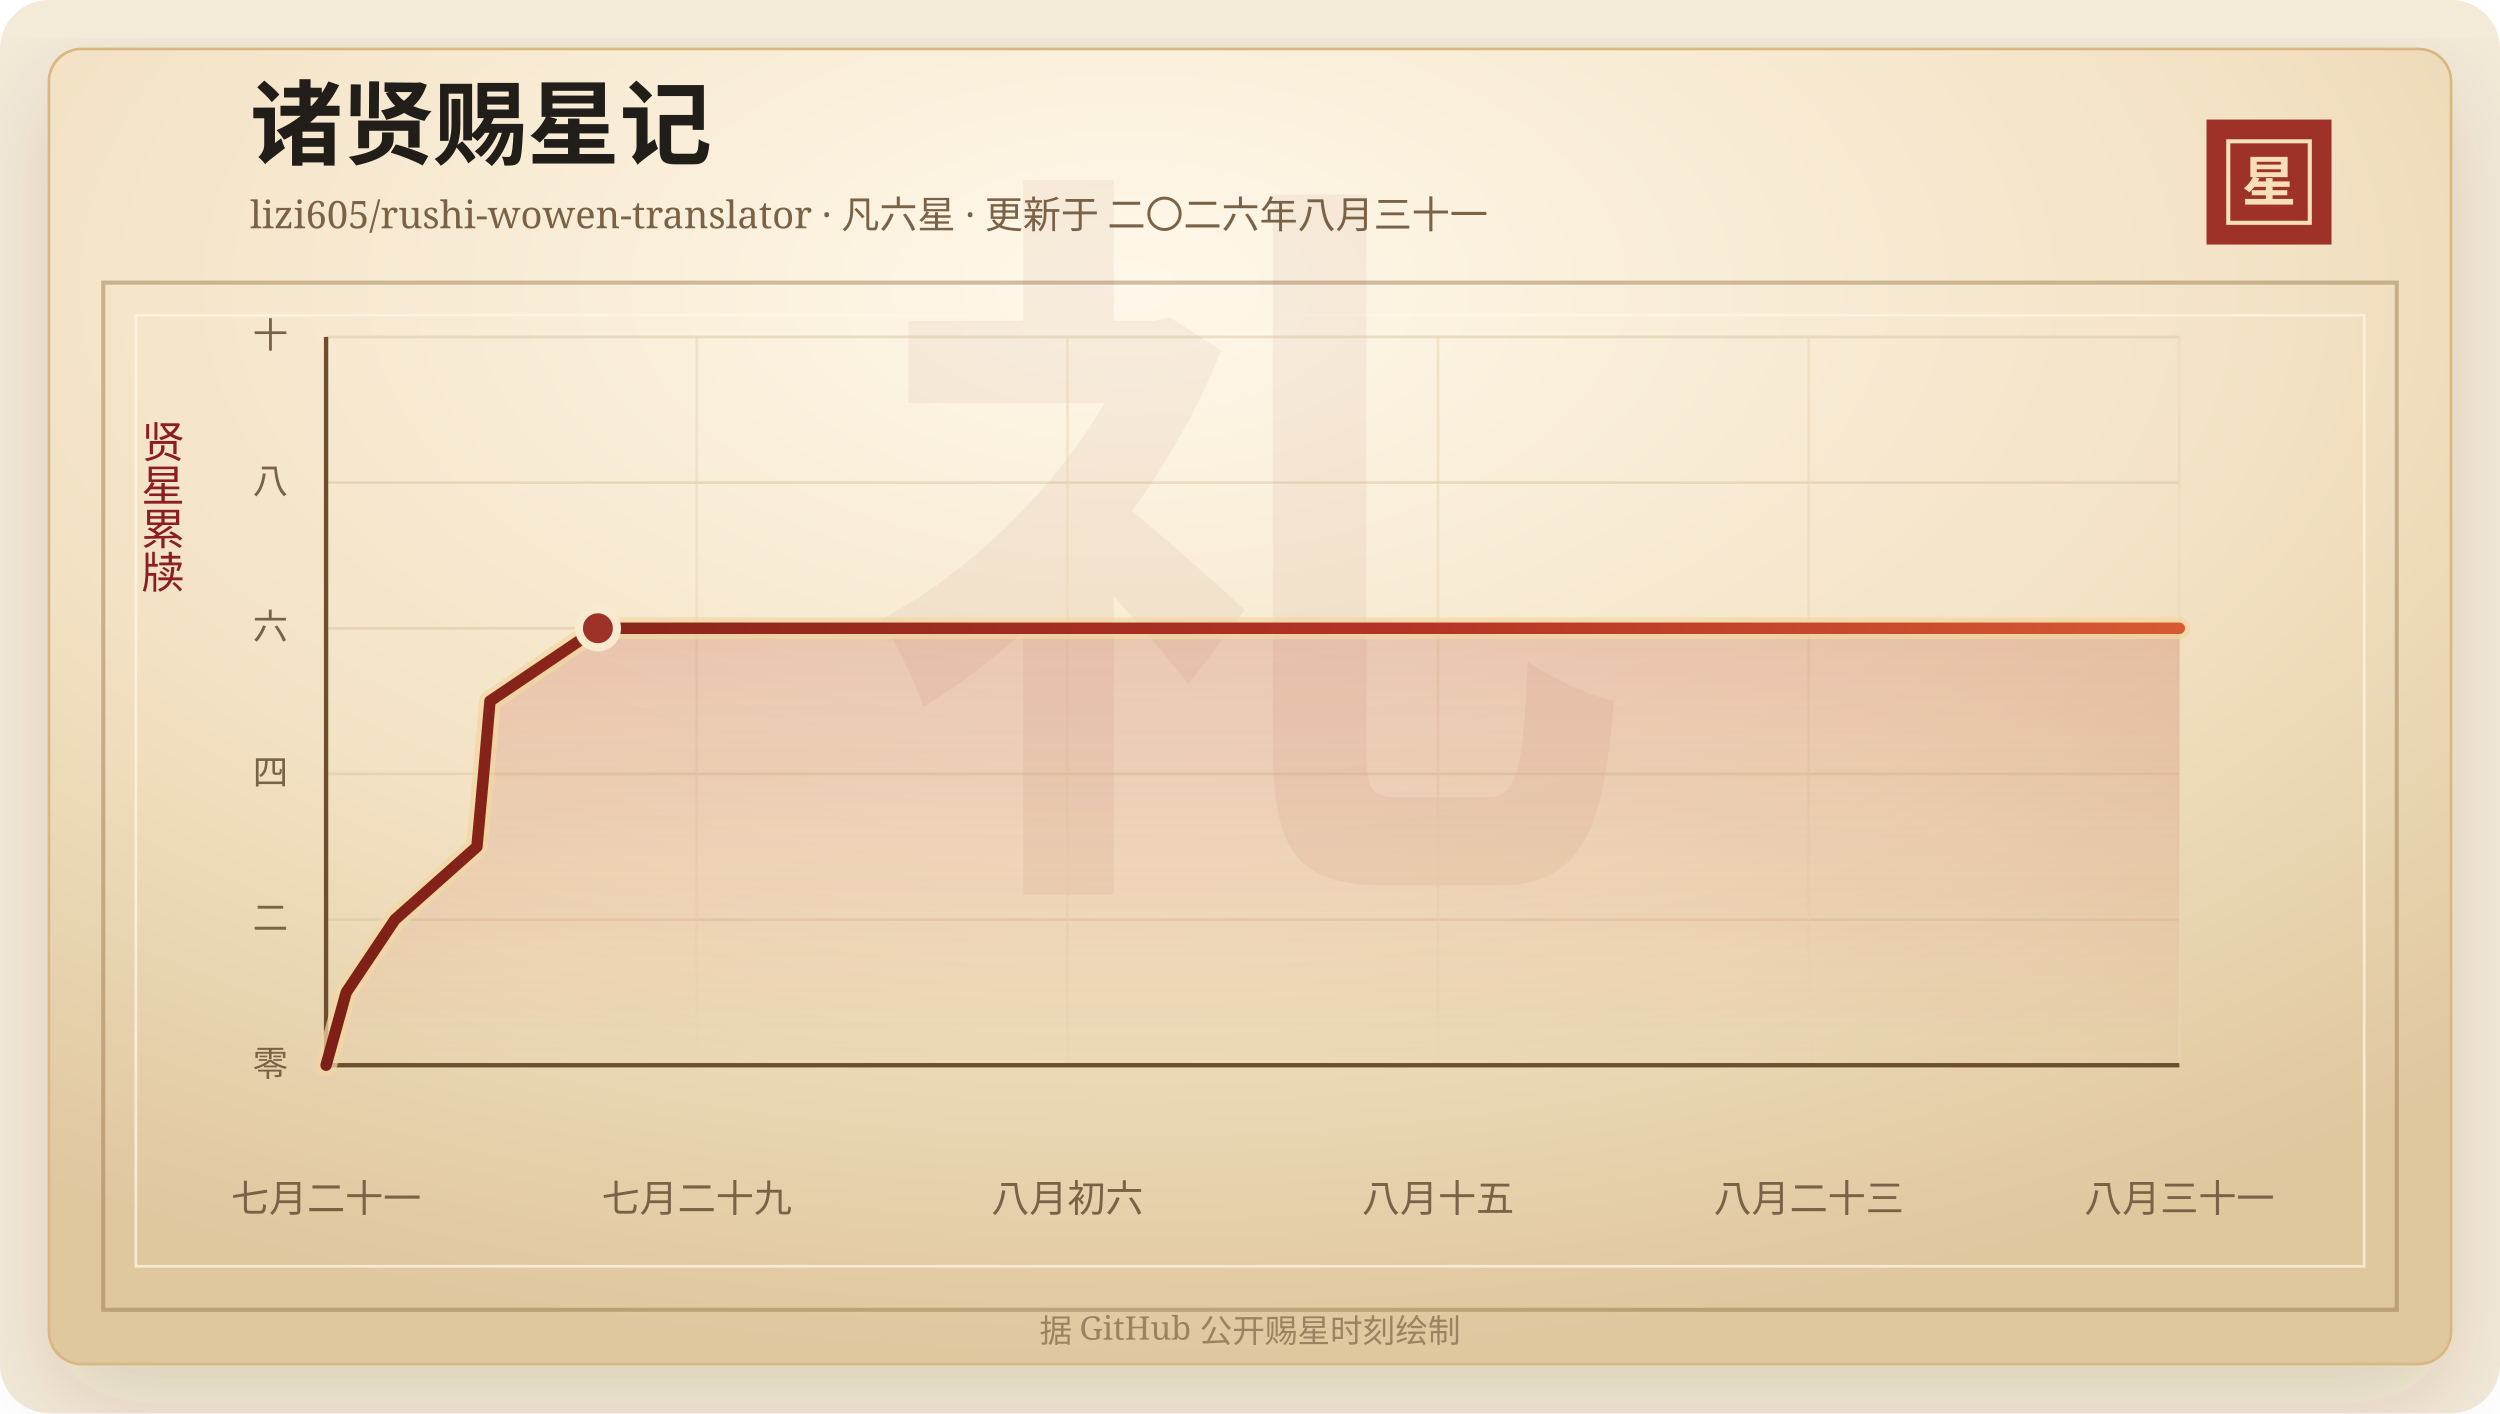
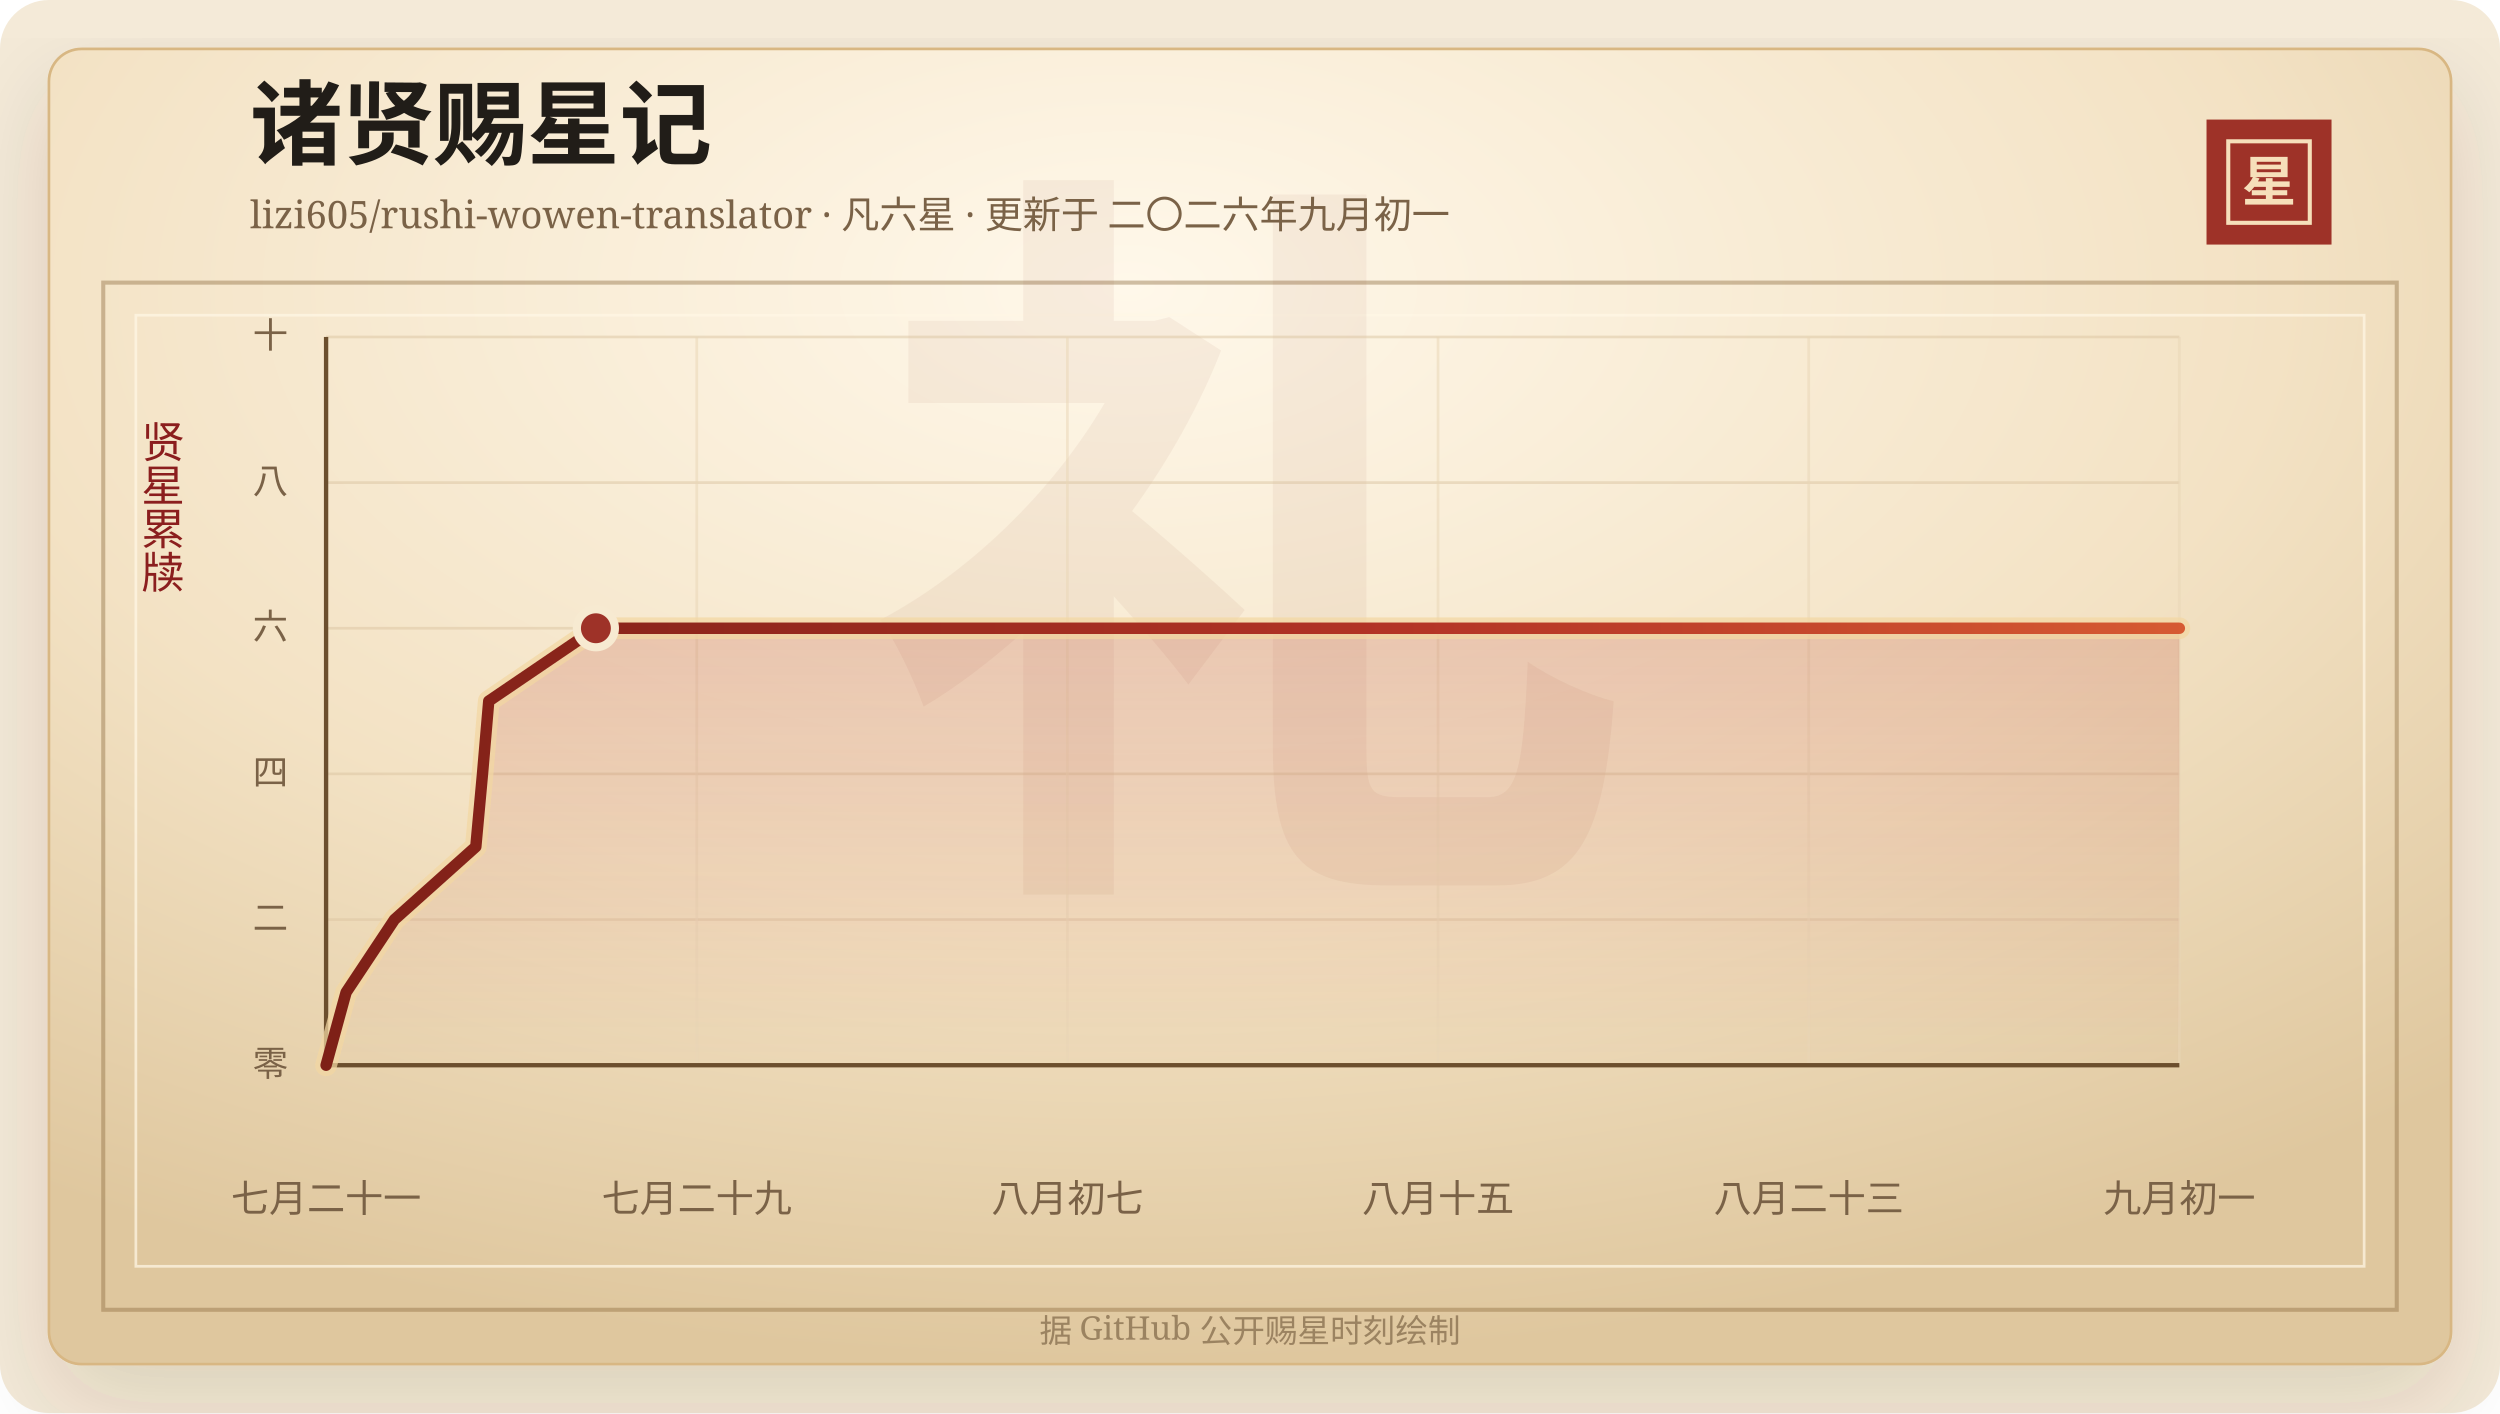
<svg xmlns="http://www.w3.org/2000/svg" width="920" height="520" viewBox="0 0 920 520" role="img" aria-labelledby="title desc">
  <defs>
    <linearGradient id="line" x1="0" x2="1" y1="0" y2="0">
      <stop offset="0%" stop-color="#7d2017" />
      <stop offset="58%" stop-color="#b33426" />
      <stop offset="100%" stop-color="#d65a32" />
    </linearGradient>
    <linearGradient id="area" x1="0" x2="0" y1="0" y2="1">
      <stop offset="0%" stop-color="#b33426" stop-opacity="0.2" />
      <stop offset="100%" stop-color="#b33426" stop-opacity="0" />
    </linearGradient>
    <radialGradient id="paper" cx="45%" cy="18%" r="82%">
      <stop offset="0%" stop-color="#fff8ea" />
      <stop offset="58%" stop-color="#f3e2c4" />
      <stop offset="100%" stop-color="#dfc79e" />
    </radialGradient>
    <filter id="shadow" x="-20%" y="-20%" width="140%" height="140%">
      <feDropShadow dx="0" dy="14" stdDeviation="18" flood-color="#3b2a20" flood-opacity="0.14" />
    </filter>
  </defs>
  <rect width="920" height="520" rx="18" fill="#f4ead8" />
  <rect x="18" y="18" width="884" height="484" rx="12" fill="url(#paper)" stroke="#d8b783" filter="url(#shadow)" />
  <rect x="38" y="104" width="844" height="378" fill="none" stroke="#8c6b3f" stroke-opacity="0.42" stroke-width="1.5" />
  <rect x="50" y="116" width="820" height="350" fill="none" stroke="#fff7e5" stroke-opacity="0.72" />
  <text x="460" y="304" text-anchor="middle" fill="#8c342a" fill-opacity="0.06" font-family="Songti SC, STSong, SimSun, serif" font-size="280" font-weight="700">礼</text>
  <text x="92" y="58" fill="#211d18" font-family="Songti SC, STSong, SimSun, serif" font-size="34" font-weight="700">诸贤赐星记</text>
-   <text x="92" y="84" fill="#7a6247" font-family="Songti SC, STSong, SimSun, serif" font-size="14.0">lizi605/rushi-wowen-translator · 凡六星 · 更新于 二〇二六年八月三十一</text>
+   <text x="92" y="84" fill="#7a6247" font-family="Songti SC, STSong, SimSun, serif" font-size="14.0">lizi605/rushi-wowen-translator · 凡六星 · 更新于 二〇二六年九月初一</text>
  <rect x="812" y="44" width="46" height="46" fill="#9e3228" />
  <rect x="820" y="52" width="30" height="30" fill="none" stroke="#f6dfba" stroke-width="1.5" />
  <text x="835" y="74" text-anchor="middle" fill="#f6dfba" font-family="Songti SC, STSong, SimSun, serif" font-size="20" font-weight="700">星</text>
  <text x="60" y="166" text-anchor="middle" fill="#8b1e1e" font-family="Songti SC, STSong, SimSun, serif" font-size="16" writing-mode="vertical-rl">贤星累牍</text>
  <line x1="120" y1="392.00" x2="802" y2="392.00" stroke="#d9c29e" stroke-opacity="0.48" />
  <text x="106" y="396.00" text-anchor="end" fill="#7a6247" font-family="Songti SC, STSong, SimSun, serif" font-size="13">零</text>
  <line x1="120" y1="338.40" x2="802" y2="338.40" stroke="#d9c29e" stroke-opacity="0.48" />
  <text x="106" y="342.40" text-anchor="end" fill="#7a6247" font-family="Songti SC, STSong, SimSun, serif" font-size="13">二</text>
  <line x1="120" y1="284.80" x2="802" y2="284.80" stroke="#d9c29e" stroke-opacity="0.48" />
  <text x="106" y="288.80" text-anchor="end" fill="#7a6247" font-family="Songti SC, STSong, SimSun, serif" font-size="13">四</text>
  <line x1="120" y1="231.20" x2="802" y2="231.20" stroke="#d9c29e" stroke-opacity="0.48" />
  <text x="106" y="235.20" text-anchor="end" fill="#7a6247" font-family="Songti SC, STSong, SimSun, serif" font-size="13">六</text>
  <line x1="120" y1="177.60" x2="802" y2="177.60" stroke="#d9c29e" stroke-opacity="0.48" />
  <text x="106" y="181.60" text-anchor="end" fill="#7a6247" font-family="Songti SC, STSong, SimSun, serif" font-size="13">八</text>
  <line x1="120" y1="124.00" x2="802" y2="124.00" stroke="#d9c29e" stroke-opacity="0.48" />
  <text x="106" y="128.00" text-anchor="end" fill="#7a6247" font-family="Songti SC, STSong, SimSun, serif" font-size="13">十</text>
  <line x1="120.00" y1="124" x2="120.00" y2="392" stroke="#ead6b7" stroke-opacity="0.54" />
  <text x="120.00" y="446" text-anchor="middle" fill="#7a6247" font-family="Songti SC, STSong, SimSun, serif" font-size="14">七月二十一</text>
  <line x1="256.40" y1="124" x2="256.40" y2="392" stroke="#ead6b7" stroke-opacity="0.54" />
  <text x="256.40" y="446" text-anchor="middle" fill="#7a6247" font-family="Songti SC, STSong, SimSun, serif" font-size="14">七月二十九</text>
  <line x1="392.80" y1="124" x2="392.80" y2="392" stroke="#ead6b7" stroke-opacity="0.54" />
-   <text x="392.80" y="446" text-anchor="middle" fill="#7a6247" font-family="Songti SC, STSong, SimSun, serif" font-size="14">八月初六</text>
+   <text x="392.80" y="446" text-anchor="middle" fill="#7a6247" font-family="Songti SC, STSong, SimSun, serif" font-size="14">八月初七</text>
  <line x1="529.20" y1="124" x2="529.20" y2="392" stroke="#ead6b7" stroke-opacity="0.54" />
  <text x="529.20" y="446" text-anchor="middle" fill="#7a6247" font-family="Songti SC, STSong, SimSun, serif" font-size="14">八月十五</text>
  <line x1="665.60" y1="124" x2="665.60" y2="392" stroke="#ead6b7" stroke-opacity="0.54" />
  <text x="665.60" y="446" text-anchor="middle" fill="#7a6247" font-family="Songti SC, STSong, SimSun, serif" font-size="14">八月二十三</text>
  <line x1="802.00" y1="124" x2="802.00" y2="392" stroke="#ead6b7" stroke-opacity="0.54" />
-   <text x="802.00" y="446" text-anchor="middle" fill="#7a6247" font-family="Songti SC, STSong, SimSun, serif" font-size="14">八月三十一</text>
+   <text x="802.00" y="446" text-anchor="middle" fill="#7a6247" font-family="Songti SC, STSong, SimSun, serif" font-size="14">九月初一</text>
  <line x1="120" y1="392" x2="802" y2="392" stroke="#6c4f2e" stroke-width="1.6" />
  <line x1="120" y1="124" x2="120" y2="392" stroke="#6c4f2e" stroke-width="1.6" />
-   <polygon points="120.00,392.00 120.00,392.00 127.41,365.20 145.35,338.40 175.51,311.60 177.98,284.80 180.31,258.00 220.03,231.20 802.00,231.20 802.00,392.00" fill="url(#area)" />
-   <polyline points="120.00,392.00 127.41,365.20 145.35,338.40 175.51,311.60 177.98,284.80 180.31,258.00 220.03,231.20 802.00,231.20" fill="none" stroke="#f3d7a2" stroke-width="8" stroke-linecap="round" stroke-linejoin="round" opacity="0.72" />
-   <polyline points="120.00,392.00 127.41,365.20 145.35,338.40 175.51,311.60 177.98,284.80 180.31,258.00 220.03,231.20 802.00,231.20" fill="none" stroke="url(#line)" stroke-width="4.2" stroke-linecap="round" stroke-linejoin="round" />
-   <circle cx="220.03" cy="231.20" r="7" fill="#9e3228" stroke="#f7ead1" stroke-width="3" />
+   <polygon points="120.00,392.00 120.00,392.00 127.36,365.20 145.16,338.40 175.10,311.60 177.56,284.80 179.86,258.00 219.29,231.20 802.00,231.20 802.00,392.00" fill="url(#area)" />
+   <polyline points="120.00,392.00 127.36,365.20 145.16,338.40 175.10,311.60 177.56,284.80 179.86,258.00 219.29,231.20 802.00,231.20" fill="none" stroke="#f3d7a2" stroke-width="8" stroke-linecap="round" stroke-linejoin="round" opacity="0.72" />
+   <polyline points="120.00,392.00 127.36,365.20 145.16,338.40 175.10,311.60 177.56,284.80 179.86,258.00 219.29,231.20 802.00,231.20" fill="none" stroke="url(#line)" stroke-width="4.2" stroke-linecap="round" stroke-linejoin="round" />
+   <circle cx="219.29" cy="231.20" r="7" fill="#9e3228" stroke="#f7ead1" stroke-width="3" />
  <text x="460" y="494" text-anchor="middle" fill="#9b8361" font-family="Songti SC, STSong, SimSun, serif" font-size="12">据 GitHub 公开赐星时刻绘制</text>
</svg>
